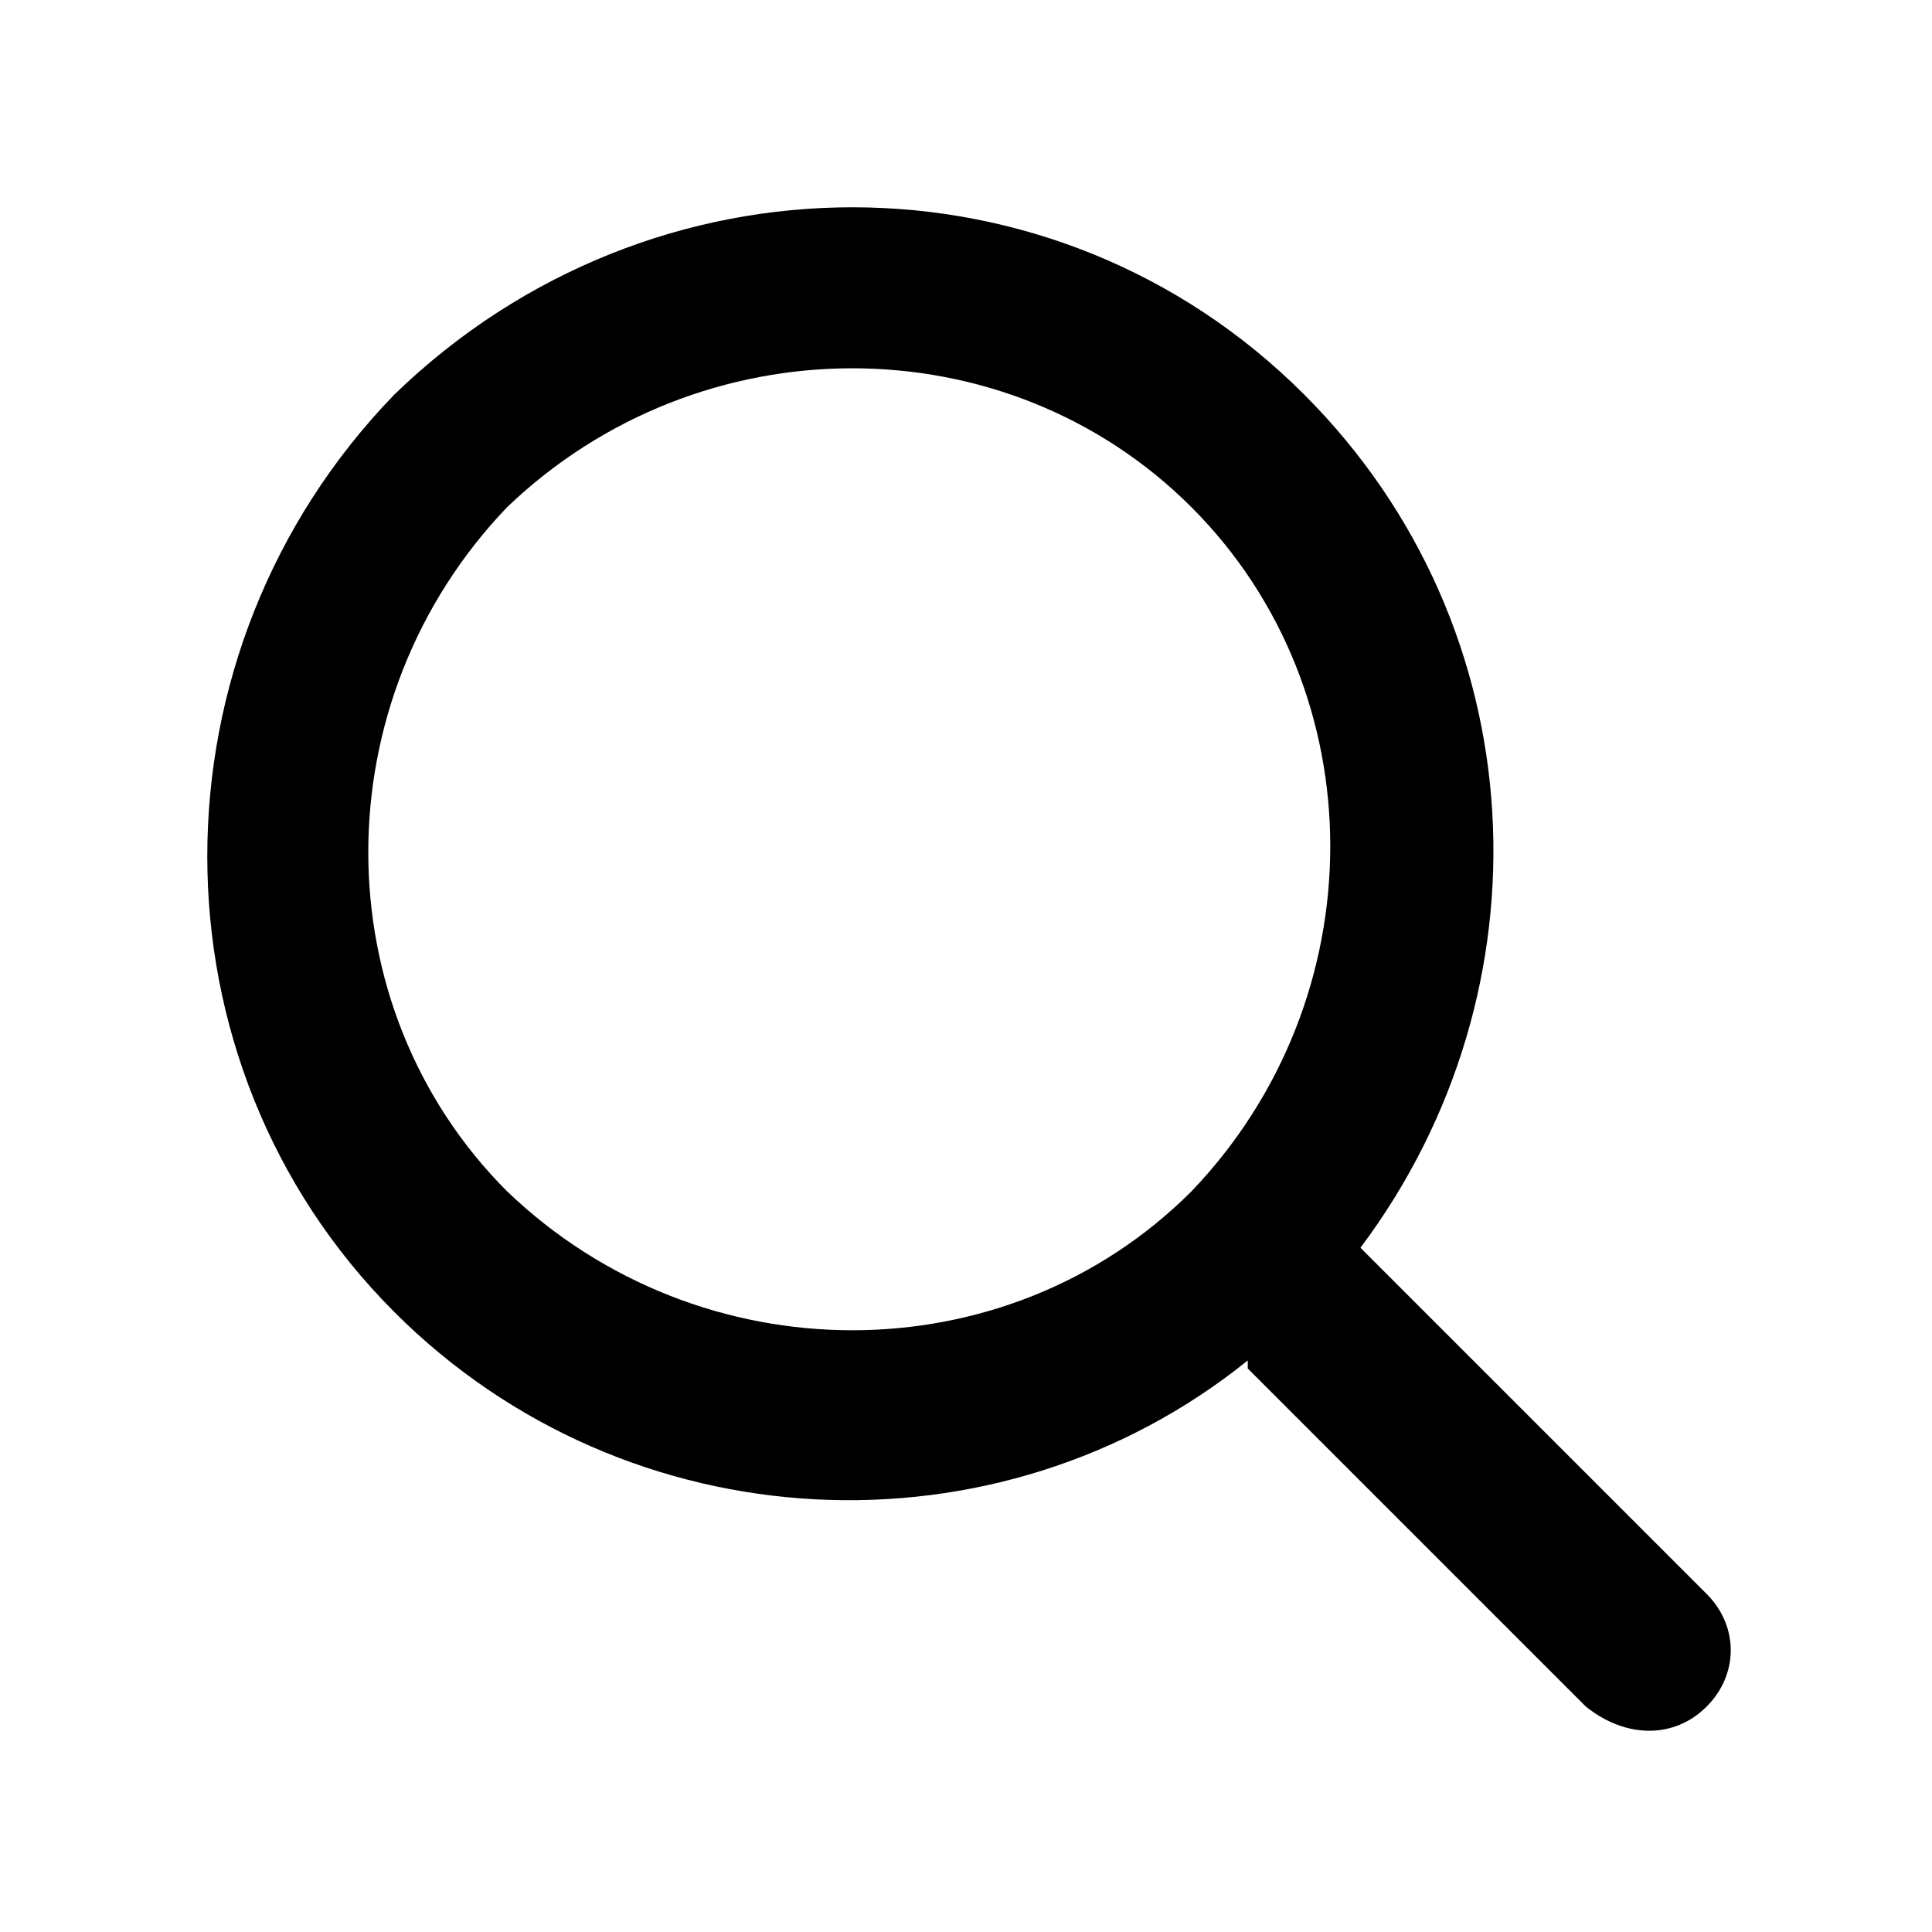
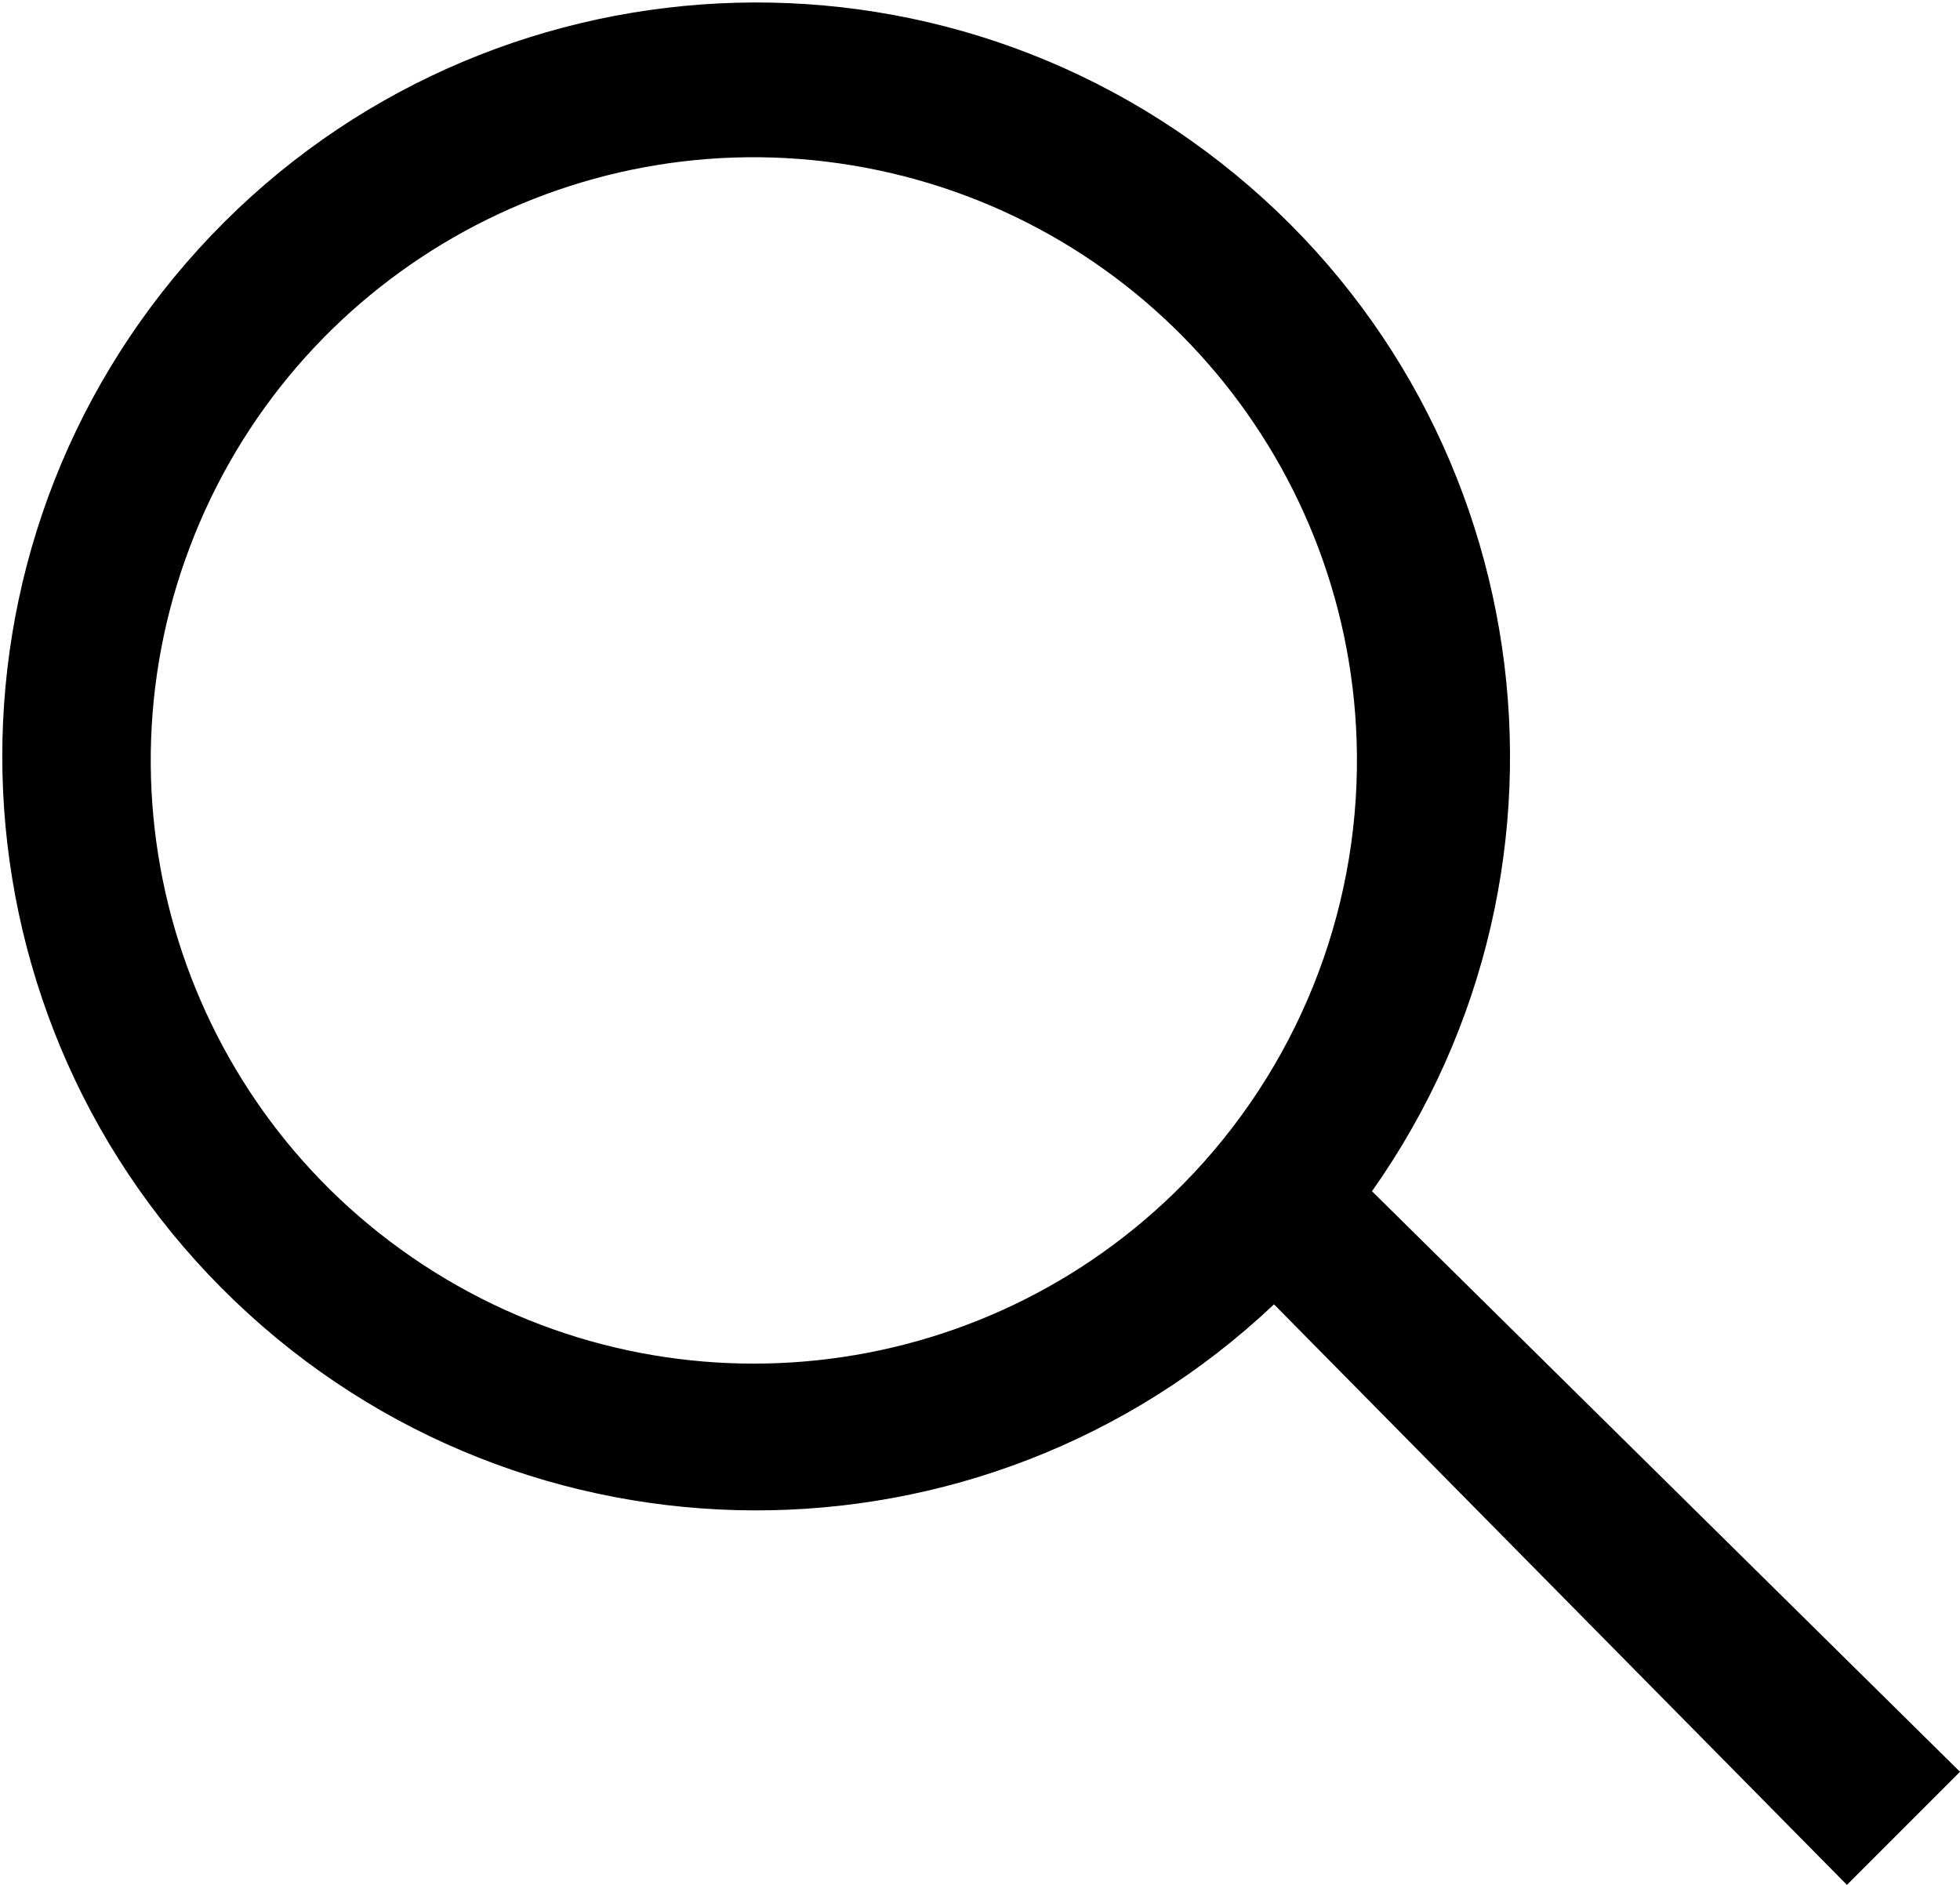
- <svg xmlns="http://www.w3.org/2000/svg" viewBox="0 0 24 24" width="24" height="24">
-   <path d="M16.9,15.5c2.4-3.2,2.2-7.7-0.7-10.6c-3.1-3.1-8.1-3.1-11.3,0c-3.1,3.2-3.1,8.3,0,11.4     c2.9,2.9,7.5,3.1,10.6,0.6c0,0.1,0,0.1,0,0.1l4.2,4.2c0.5,0.4,1.1,0.4,1.5,0c0.4-0.4,0.4-1,0-1.4L16.9,15.5     C16.9,15.5,16.9,15.5,16.9,15.5L16.9,15.5z M14.8,6.3c2.3,2.3,2.3,6.1,0,8.5c-2.3,2.3-6.1,2.3-8.5,0C4,12.5,4,8.7,6.3,6.3     C8.7,4,12.5,4,14.8,6.3z" />
+ <svg xmlns="http://www.w3.org/2000/svg" viewBox="0 0 26 25">
+   <path d="M18 10a8 8 0 1 0-2.3 5.7A8 8 0 0 0 18 10zm.2 5.8l7.8 7.7-1.5 1.5-7.6-7.7a10 10 0 1 1 1.3-1.5z" />
</svg>
